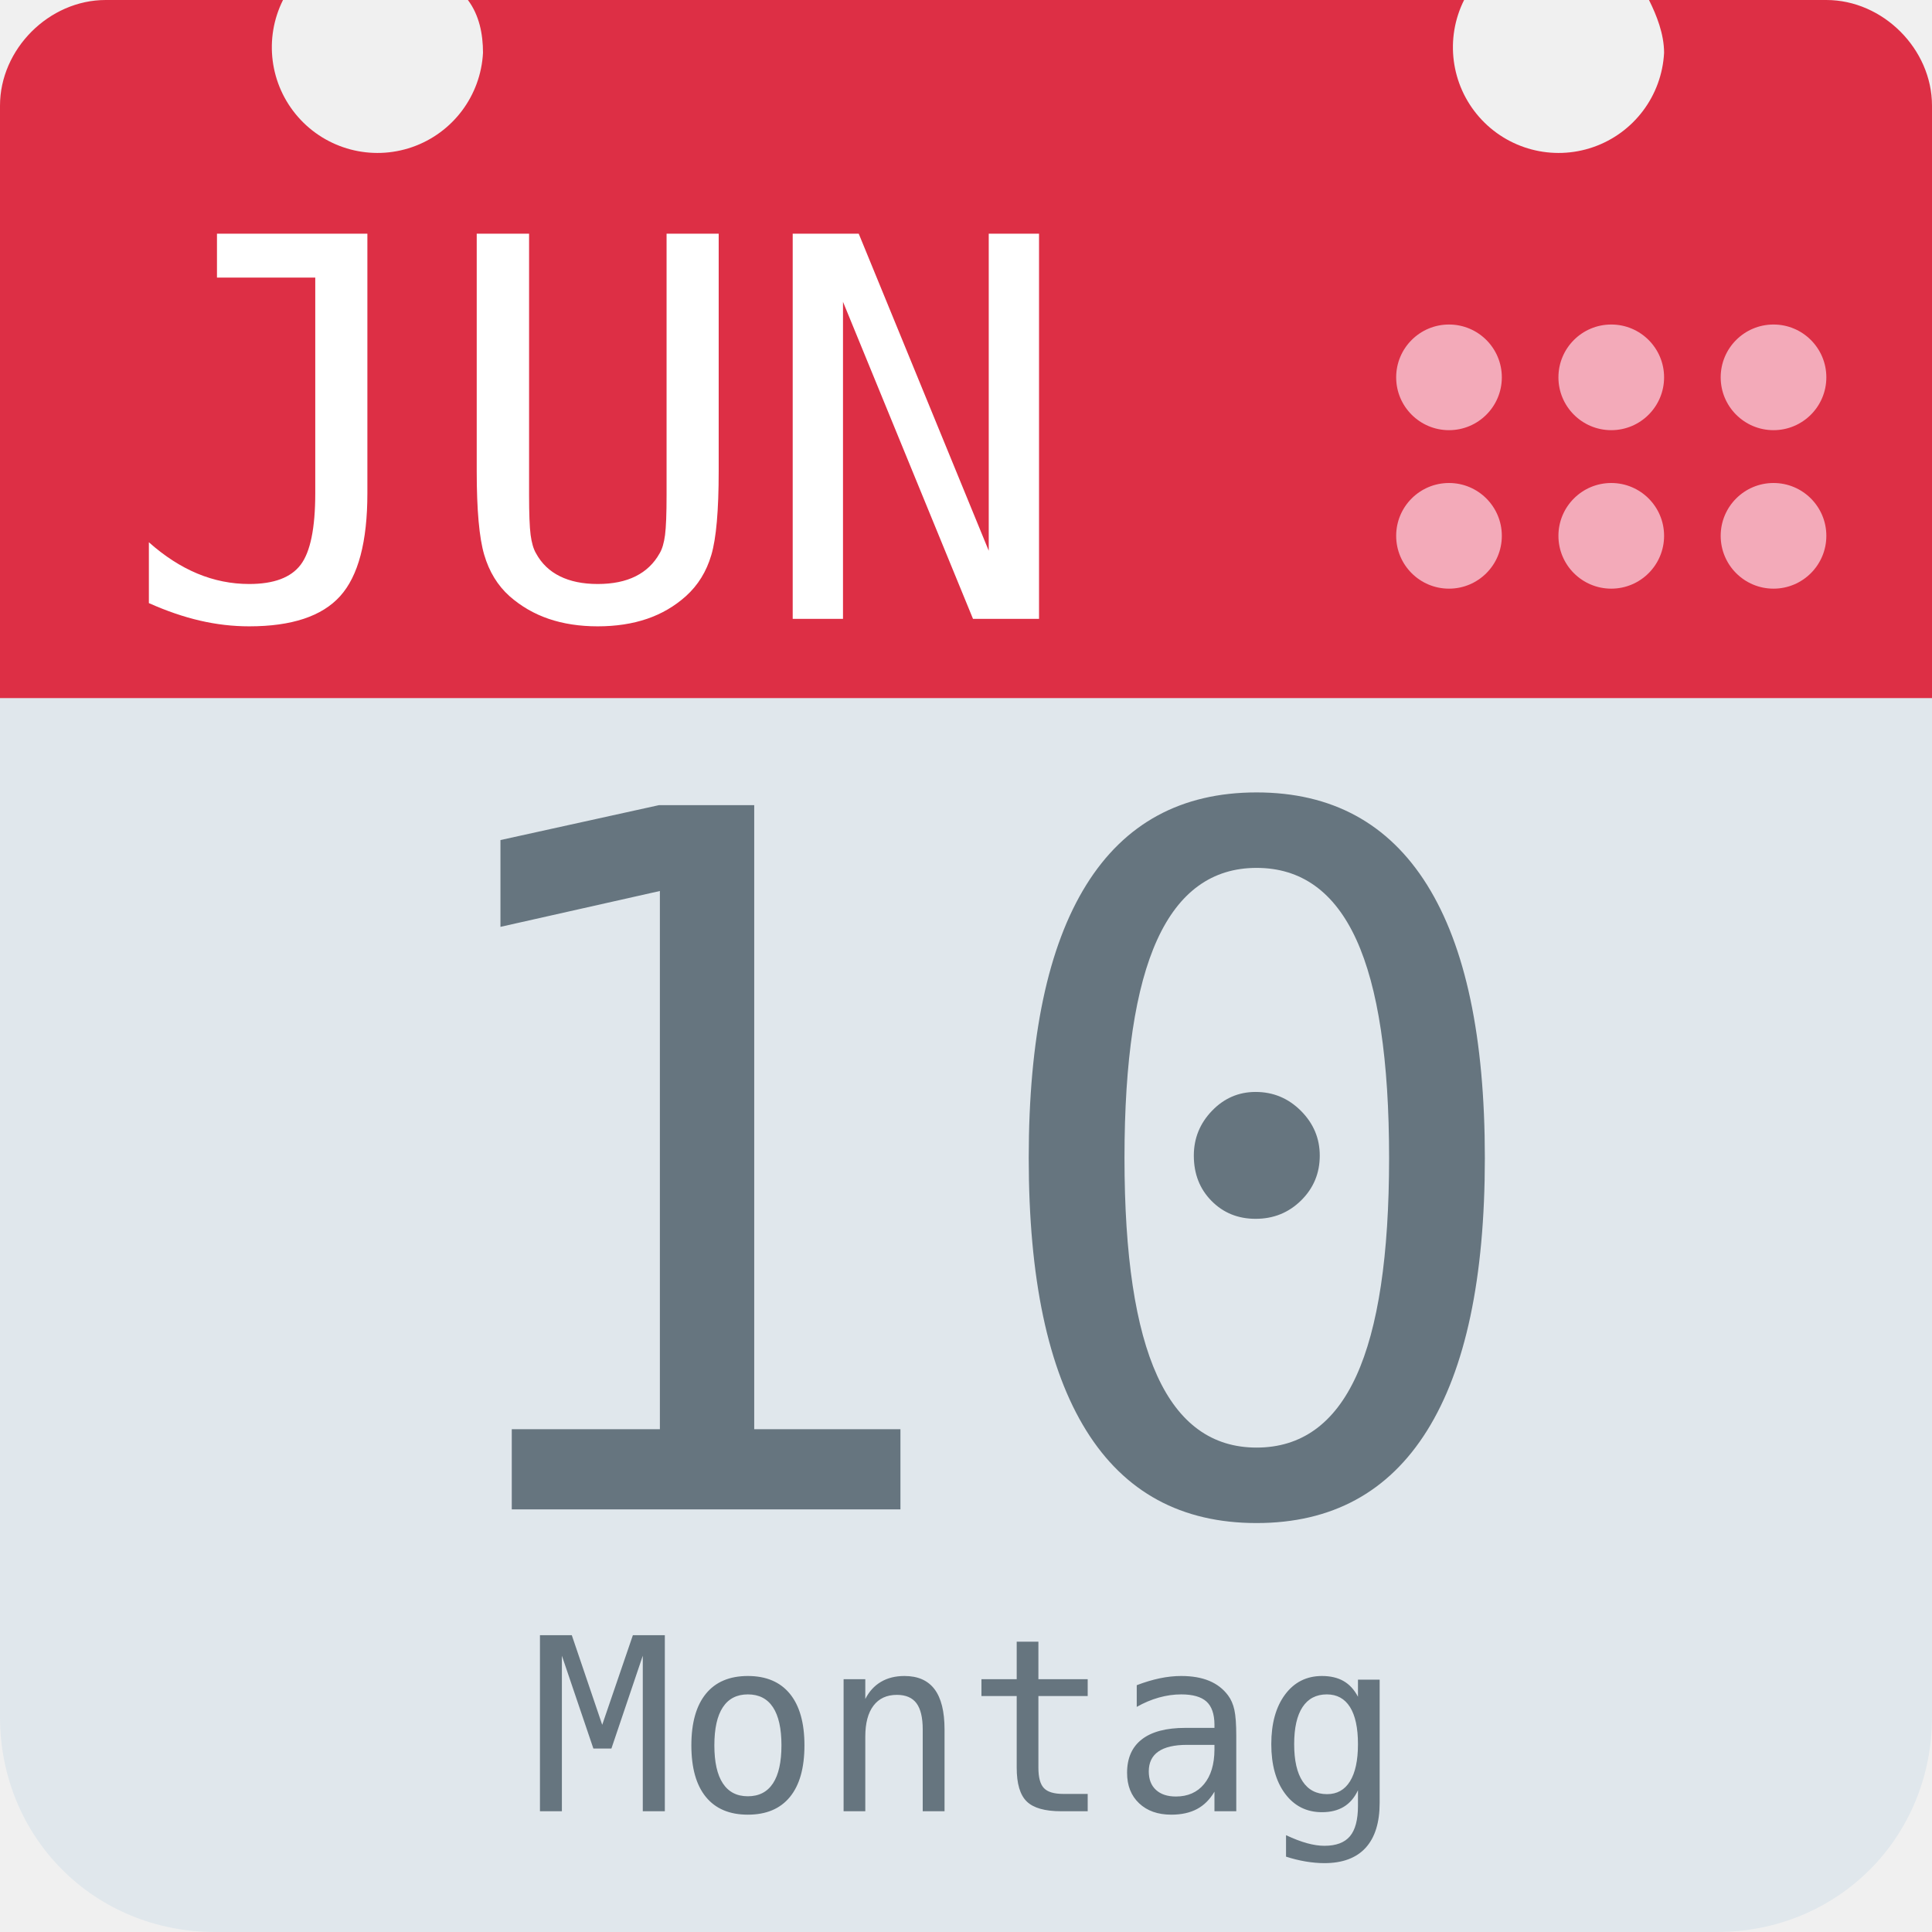
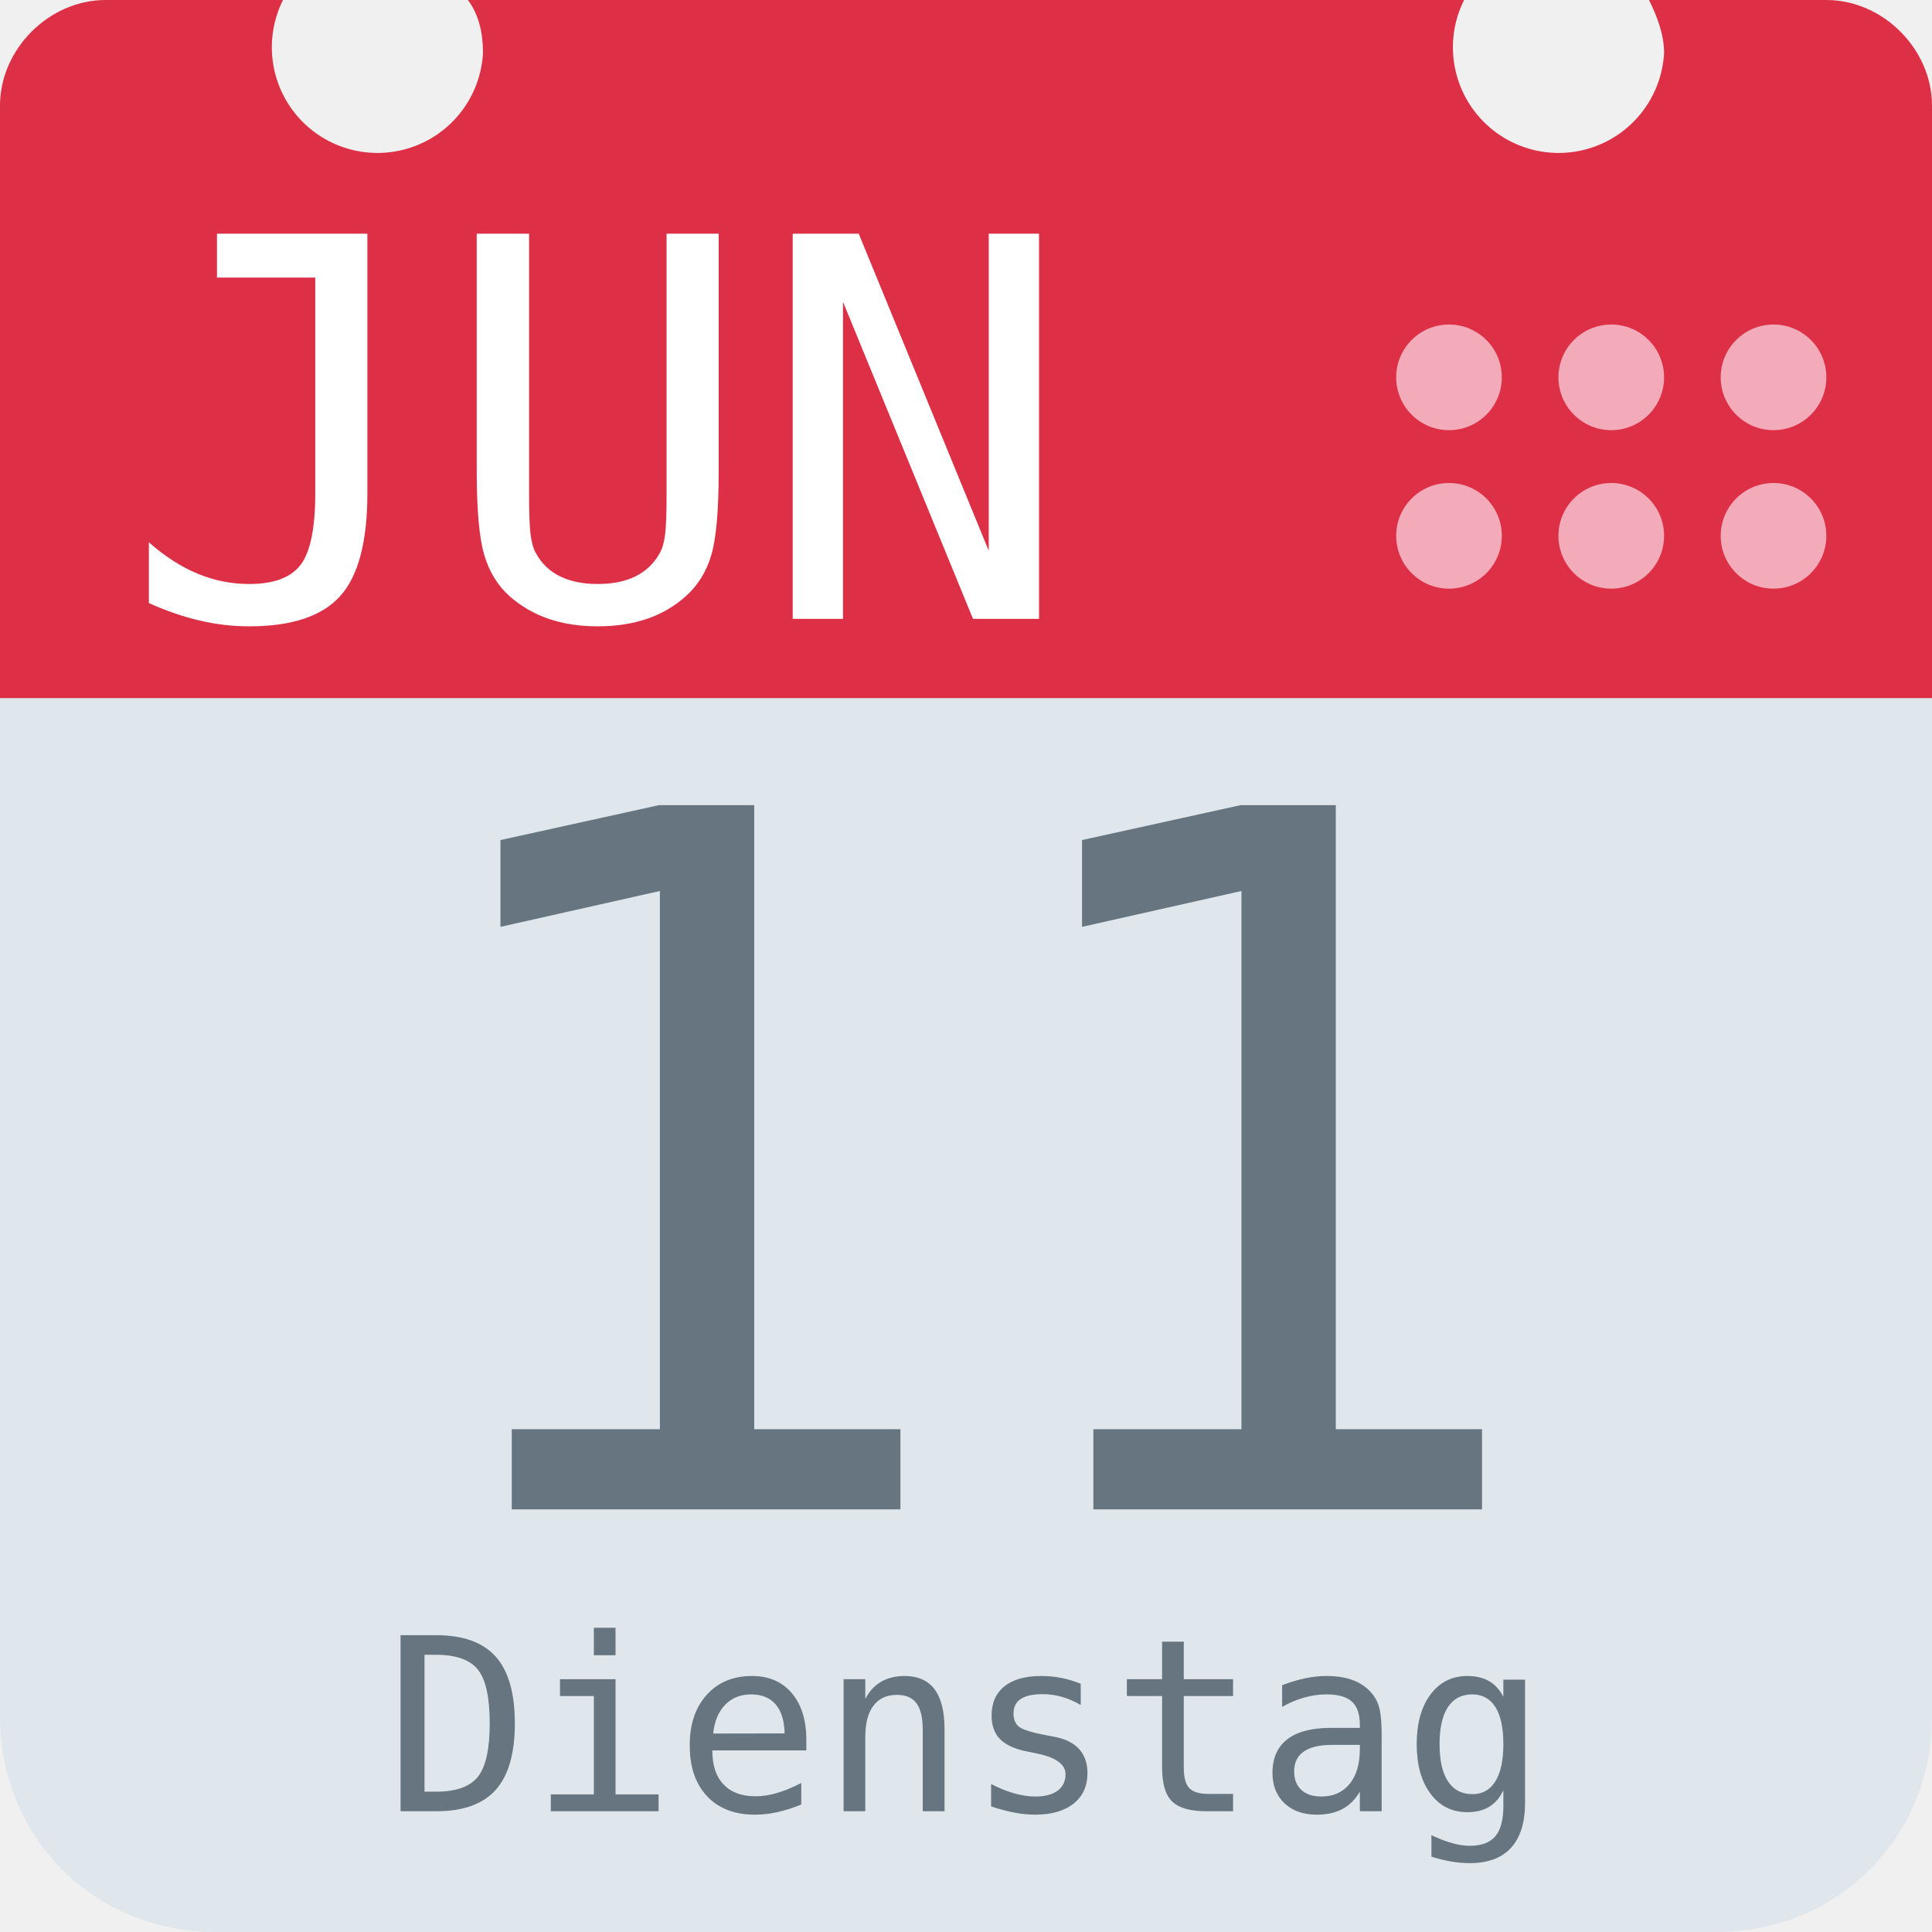
<svg xmlns="http://www.w3.org/2000/svg" aria-label="Calendar" role="img" viewBox="0 0 512 512">
  <path d="M512 455c0 32-25 57-57 57H57c-32 0-57-25-57-57V128c0-31 25-57 57-57h398c32 0 57 26 57 57z" fill="#e0e7ec" />
  <path d="M484 0h-47c2 4 4 9 4 14a28 28 0 1 1-53-14H124c3 4 4 9 4 14A28 28 0 1 1 75 0H28C13 0 0 13 0 28v157h512V28c0-15-13-28-28-28z" fill="#dd2f45" />
  <g fill="#f3aab9">
    <circle cx="470" cy="142" r="14" />
    <circle cx="470" cy="100" r="14" />
    <circle cx="427" cy="142" r="14" />
    <circle cx="427" cy="100" r="14" />
    <circle cx="384" cy="142" r="14" />
    <circle cx="384" cy="100" r="14" />
  </g>
  <text id="month" x="32" y="164" fill="#fff" font-family="monospace" font-size="140px" style="text-anchor: left">JUN</text>
-   <text id="day" x="256" y="400" fill="#66757f" font-family="monospace" font-size="256px" style="text-anchor: middle">10</text>
-   <text id="weekday" x="256" y="480" fill="#66757f" font-family="monospace" font-size="64px" style="text-anchor: middle">Montag</text>
+   <text id="day" x="256" y="400" fill="#66757f" font-family="monospace" font-size="256px" style="text-anchor: middle">11</text>
+   <text id="weekday" x="256" y="480" fill="#66757f" font-family="monospace" font-size="64px" style="text-anchor: middle">Dienstag</text>
</svg>
